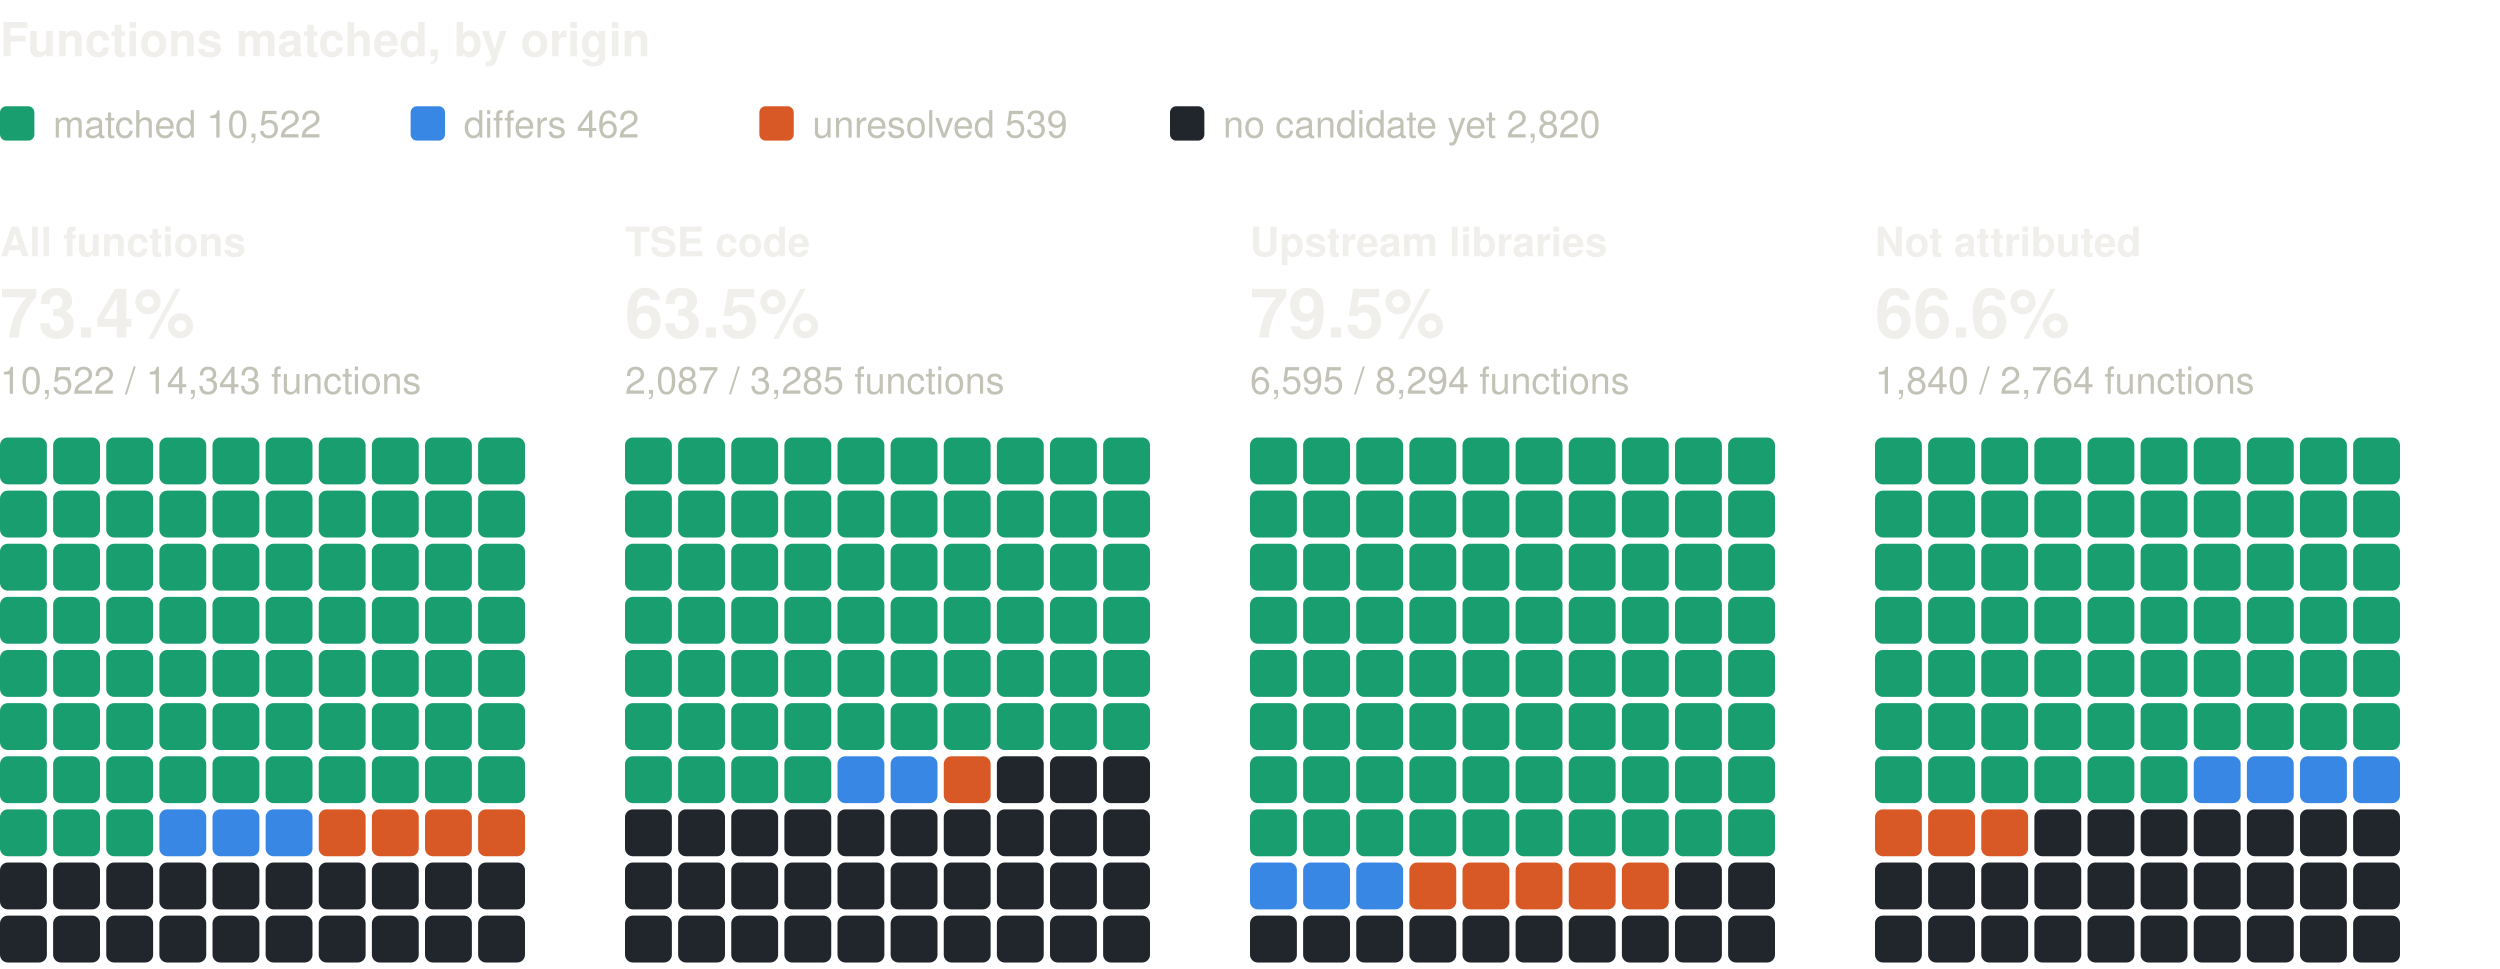
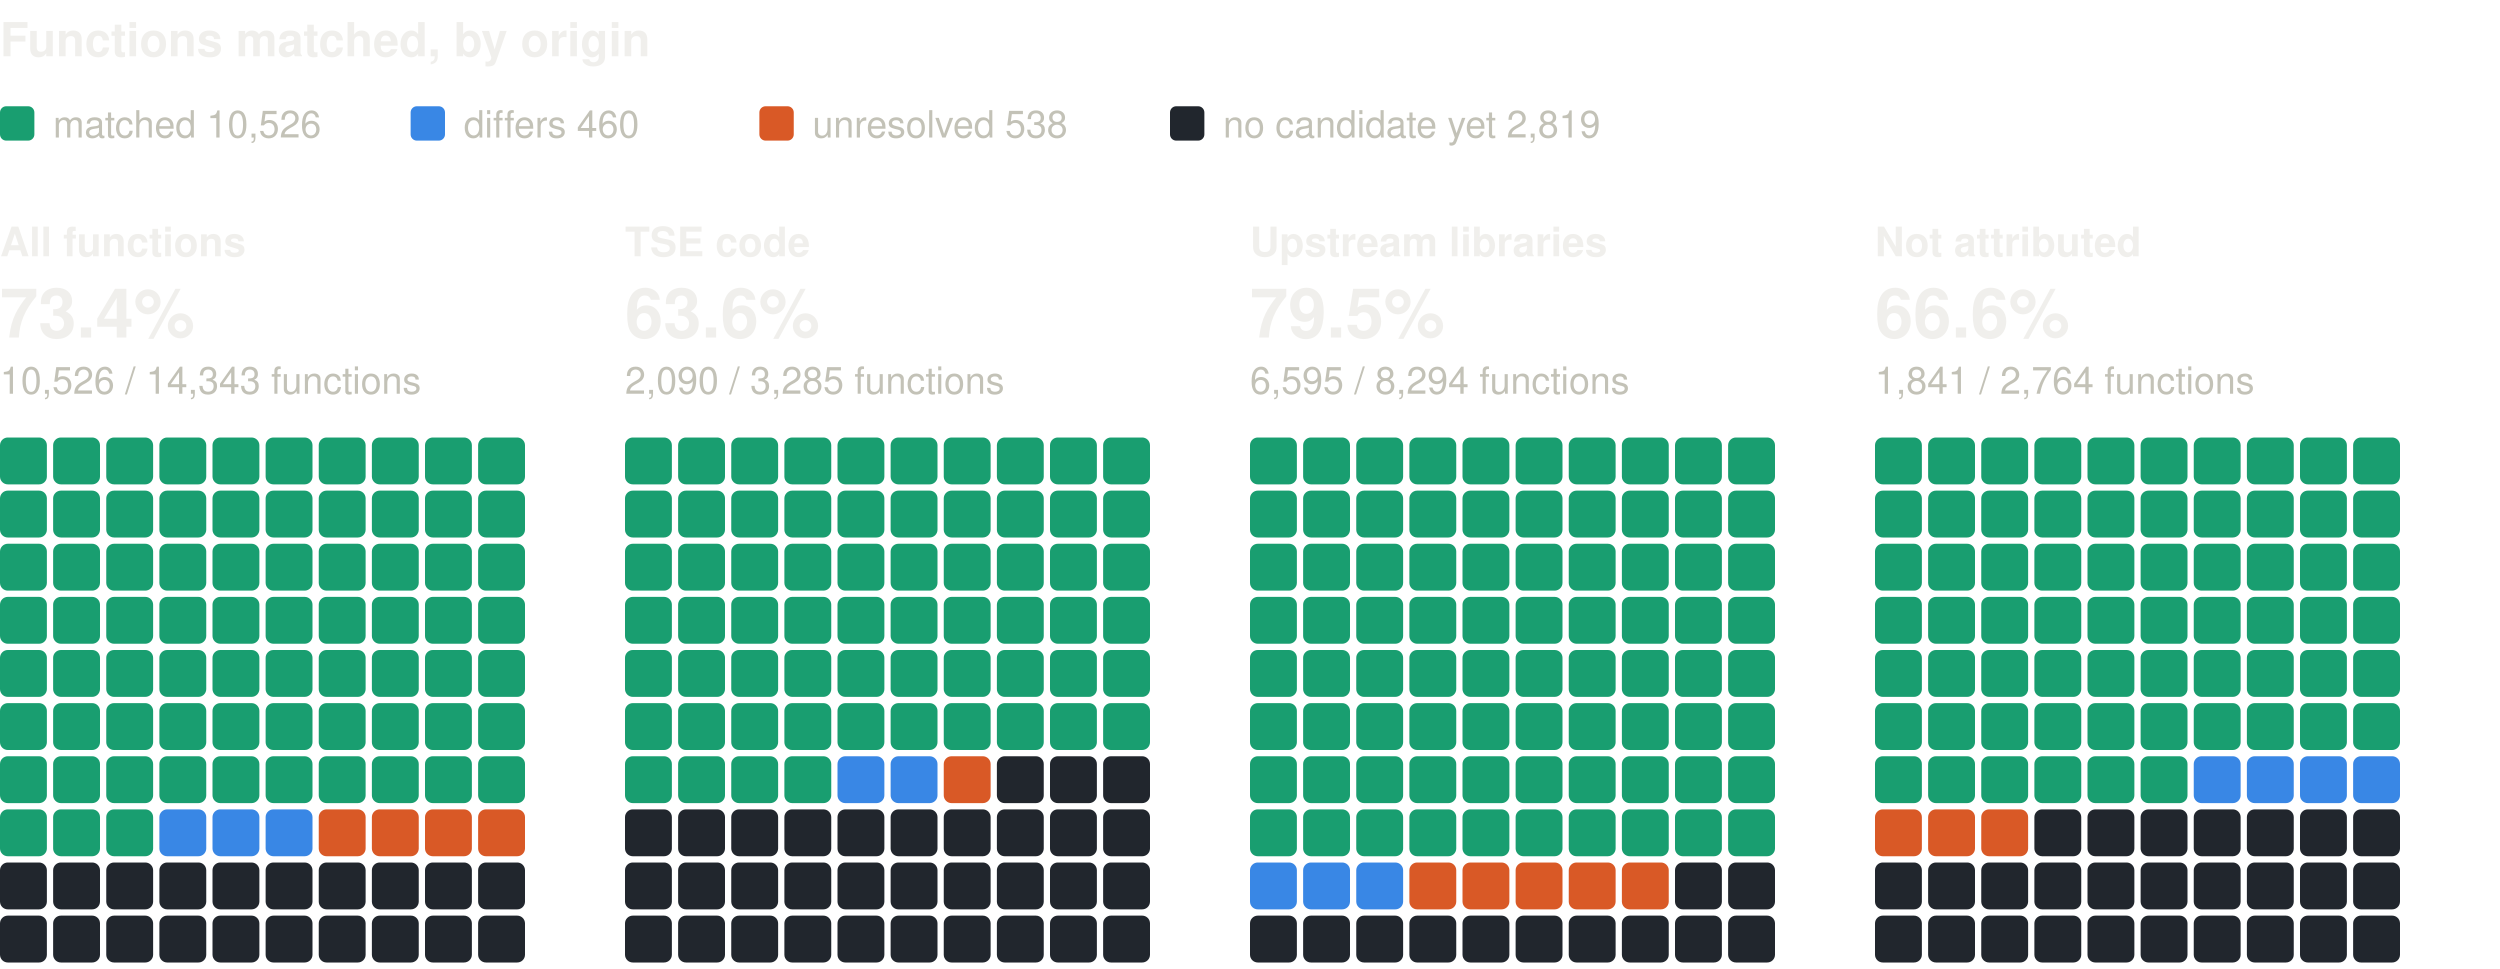
<svg xmlns="http://www.w3.org/2000/svg" width="800" height="310" viewBox="0 0 800 310" role="img" aria-label="Functions matched, by origin: one square per percent, coloured by verdict" font-family="system-ui, -apple-system, 'Segoe UI', Helvetica, Arial, sans-serif">
  <text x="0" y="18" font-size="15" fill="#f0efec" font-weight="600">Functions matched, by origin</text>
  <rect x="0" y="34" width="11" height="11" rx="2" fill="#199e70" />
-   <text x="17" y="44" font-size="12" fill="#c3c2b7">matched 10,522</text>
+   <text x="17" y="44" font-size="12" fill="#c3c2b7">matched 10,526</text>
  <rect x="131.4" y="34" width="11" height="11" rx="2" fill="#3987e5" />
-   <text x="148.4" y="44" font-size="12" fill="#c3c2b7">differs 462</text>
+   <text x="148.4" y="44" font-size="12" fill="#c3c2b7">differs 460</text>
  <rect x="243" y="34" width="11" height="11" rx="2" fill="#d95926" />
-   <text x="260" y="44" font-size="12" fill="#c3c2b7">unresolved 539</text>
+   <text x="260" y="44" font-size="12" fill="#c3c2b7">unresolved 538</text>
  <rect x="374.4" y="34" width="11" height="11" rx="2" fill="#21262d" />
-   <text x="391.4" y="44" font-size="12" fill="#c3c2b7">no candidate yet 2,820</text>
+   <text x="391.4" y="44" font-size="12" fill="#c3c2b7">no candidate yet 2,819</text>
  <text x="0" y="82" font-size="13" fill="#f0efec" font-weight="600">All functions</text>
  <text x="0" y="108" font-size="22" fill="#f0efec" font-weight="600">73.4%</text>
-   <text x="0" y="126" font-size="12" fill="#c3c2b7">10,522 / 14,343 functions</text>
+   <text x="0" y="126" font-size="12" fill="#c3c2b7">10,526 / 14,343 functions</text>
  <rect x="0" y="140" width="15" height="15" rx="2.5" fill="#199e70" />
  <rect x="17" y="140" width="15" height="15" rx="2.5" fill="#199e70" />
  <rect x="34" y="140" width="15" height="15" rx="2.5" fill="#199e70" />
  <rect x="51" y="140" width="15" height="15" rx="2.5" fill="#199e70" />
  <rect x="68" y="140" width="15" height="15" rx="2.5" fill="#199e70" />
  <rect x="85" y="140" width="15" height="15" rx="2.5" fill="#199e70" />
  <rect x="102" y="140" width="15" height="15" rx="2.5" fill="#199e70" />
  <rect x="119" y="140" width="15" height="15" rx="2.5" fill="#199e70" />
  <rect x="136" y="140" width="15" height="15" rx="2.5" fill="#199e70" />
  <rect x="153" y="140" width="15" height="15" rx="2.5" fill="#199e70" />
  <rect x="0" y="157" width="15" height="15" rx="2.5" fill="#199e70" />
  <rect x="17" y="157" width="15" height="15" rx="2.5" fill="#199e70" />
  <rect x="34" y="157" width="15" height="15" rx="2.5" fill="#199e70" />
  <rect x="51" y="157" width="15" height="15" rx="2.5" fill="#199e70" />
  <rect x="68" y="157" width="15" height="15" rx="2.5" fill="#199e70" />
  <rect x="85" y="157" width="15" height="15" rx="2.5" fill="#199e70" />
  <rect x="102" y="157" width="15" height="15" rx="2.5" fill="#199e70" />
  <rect x="119" y="157" width="15" height="15" rx="2.5" fill="#199e70" />
  <rect x="136" y="157" width="15" height="15" rx="2.5" fill="#199e70" />
  <rect x="153" y="157" width="15" height="15" rx="2.5" fill="#199e70" />
  <rect x="0" y="174" width="15" height="15" rx="2.5" fill="#199e70" />
  <rect x="17" y="174" width="15" height="15" rx="2.5" fill="#199e70" />
  <rect x="34" y="174" width="15" height="15" rx="2.5" fill="#199e70" />
  <rect x="51" y="174" width="15" height="15" rx="2.5" fill="#199e70" />
  <rect x="68" y="174" width="15" height="15" rx="2.5" fill="#199e70" />
  <rect x="85" y="174" width="15" height="15" rx="2.5" fill="#199e70" />
  <rect x="102" y="174" width="15" height="15" rx="2.5" fill="#199e70" />
  <rect x="119" y="174" width="15" height="15" rx="2.5" fill="#199e70" />
  <rect x="136" y="174" width="15" height="15" rx="2.5" fill="#199e70" />
  <rect x="153" y="174" width="15" height="15" rx="2.5" fill="#199e70" />
  <rect x="0" y="191" width="15" height="15" rx="2.5" fill="#199e70" />
  <rect x="17" y="191" width="15" height="15" rx="2.5" fill="#199e70" />
  <rect x="34" y="191" width="15" height="15" rx="2.5" fill="#199e70" />
  <rect x="51" y="191" width="15" height="15" rx="2.5" fill="#199e70" />
  <rect x="68" y="191" width="15" height="15" rx="2.5" fill="#199e70" />
  <rect x="85" y="191" width="15" height="15" rx="2.5" fill="#199e70" />
  <rect x="102" y="191" width="15" height="15" rx="2.5" fill="#199e70" />
  <rect x="119" y="191" width="15" height="15" rx="2.5" fill="#199e70" />
  <rect x="136" y="191" width="15" height="15" rx="2.5" fill="#199e70" />
  <rect x="153" y="191" width="15" height="15" rx="2.5" fill="#199e70" />
  <rect x="0" y="208" width="15" height="15" rx="2.5" fill="#199e70" />
  <rect x="17" y="208" width="15" height="15" rx="2.5" fill="#199e70" />
  <rect x="34" y="208" width="15" height="15" rx="2.5" fill="#199e70" />
  <rect x="51" y="208" width="15" height="15" rx="2.5" fill="#199e70" />
  <rect x="68" y="208" width="15" height="15" rx="2.5" fill="#199e70" />
  <rect x="85" y="208" width="15" height="15" rx="2.5" fill="#199e70" />
  <rect x="102" y="208" width="15" height="15" rx="2.5" fill="#199e70" />
  <rect x="119" y="208" width="15" height="15" rx="2.5" fill="#199e70" />
  <rect x="136" y="208" width="15" height="15" rx="2.5" fill="#199e70" />
  <rect x="153" y="208" width="15" height="15" rx="2.5" fill="#199e70" />
  <rect x="0" y="225" width="15" height="15" rx="2.5" fill="#199e70" />
  <rect x="17" y="225" width="15" height="15" rx="2.5" fill="#199e70" />
  <rect x="34" y="225" width="15" height="15" rx="2.5" fill="#199e70" />
  <rect x="51" y="225" width="15" height="15" rx="2.5" fill="#199e70" />
  <rect x="68" y="225" width="15" height="15" rx="2.5" fill="#199e70" />
  <rect x="85" y="225" width="15" height="15" rx="2.5" fill="#199e70" />
  <rect x="102" y="225" width="15" height="15" rx="2.5" fill="#199e70" />
  <rect x="119" y="225" width="15" height="15" rx="2.5" fill="#199e70" />
  <rect x="136" y="225" width="15" height="15" rx="2.5" fill="#199e70" />
  <rect x="153" y="225" width="15" height="15" rx="2.5" fill="#199e70" />
  <rect x="0" y="242" width="15" height="15" rx="2.5" fill="#199e70" />
  <rect x="17" y="242" width="15" height="15" rx="2.5" fill="#199e70" />
  <rect x="34" y="242" width="15" height="15" rx="2.5" fill="#199e70" />
  <rect x="51" y="242" width="15" height="15" rx="2.5" fill="#199e70" />
  <rect x="68" y="242" width="15" height="15" rx="2.5" fill="#199e70" />
  <rect x="85" y="242" width="15" height="15" rx="2.5" fill="#199e70" />
  <rect x="102" y="242" width="15" height="15" rx="2.5" fill="#199e70" />
  <rect x="119" y="242" width="15" height="15" rx="2.5" fill="#199e70" />
  <rect x="136" y="242" width="15" height="15" rx="2.5" fill="#199e70" />
  <rect x="153" y="242" width="15" height="15" rx="2.5" fill="#199e70" />
  <rect x="0" y="259" width="15" height="15" rx="2.5" fill="#199e70" />
  <rect x="17" y="259" width="15" height="15" rx="2.5" fill="#199e70" />
  <rect x="34" y="259" width="15" height="15" rx="2.5" fill="#199e70" />
  <rect x="51" y="259" width="15" height="15" rx="2.5" fill="#3987e5" />
  <rect x="68" y="259" width="15" height="15" rx="2.5" fill="#3987e5" />
  <rect x="85" y="259" width="15" height="15" rx="2.5" fill="#3987e5" />
  <rect x="102" y="259" width="15" height="15" rx="2.5" fill="#d95926" />
  <rect x="119" y="259" width="15" height="15" rx="2.5" fill="#d95926" />
  <rect x="136" y="259" width="15" height="15" rx="2.5" fill="#d95926" />
  <rect x="153" y="259" width="15" height="15" rx="2.5" fill="#d95926" />
  <rect x="0" y="276" width="15" height="15" rx="2.5" fill="#21262d" />
  <rect x="17" y="276" width="15" height="15" rx="2.5" fill="#21262d" />
  <rect x="34" y="276" width="15" height="15" rx="2.5" fill="#21262d" />
  <rect x="51" y="276" width="15" height="15" rx="2.5" fill="#21262d" />
  <rect x="68" y="276" width="15" height="15" rx="2.5" fill="#21262d" />
  <rect x="85" y="276" width="15" height="15" rx="2.5" fill="#21262d" />
  <rect x="102" y="276" width="15" height="15" rx="2.5" fill="#21262d" />
  <rect x="119" y="276" width="15" height="15" rx="2.5" fill="#21262d" />
  <rect x="136" y="276" width="15" height="15" rx="2.5" fill="#21262d" />
  <rect x="153" y="276" width="15" height="15" rx="2.5" fill="#21262d" />
  <rect x="0" y="293" width="15" height="15" rx="2.5" fill="#21262d" />
  <rect x="17" y="293" width="15" height="15" rx="2.5" fill="#21262d" />
  <rect x="34" y="293" width="15" height="15" rx="2.5" fill="#21262d" />
  <rect x="51" y="293" width="15" height="15" rx="2.5" fill="#21262d" />
  <rect x="68" y="293" width="15" height="15" rx="2.5" fill="#21262d" />
  <rect x="85" y="293" width="15" height="15" rx="2.5" fill="#21262d" />
  <rect x="102" y="293" width="15" height="15" rx="2.5" fill="#21262d" />
  <rect x="119" y="293" width="15" height="15" rx="2.5" fill="#21262d" />
  <rect x="136" y="293" width="15" height="15" rx="2.5" fill="#21262d" />
  <rect x="153" y="293" width="15" height="15" rx="2.5" fill="#21262d" />
  <text x="200" y="82" font-size="13" fill="#f0efec" font-weight="600">TSE code</text>
-   <text x="200" y="108" font-size="22" fill="#f0efec" font-weight="600">63.5%</text>
-   <text x="200" y="126" font-size="12" fill="#c3c2b7">2,087 / 3,285 functions</text>
+   <text x="200" y="108" font-size="22" fill="#f0efec" font-weight="600">63.6%</text>
+   <text x="200" y="126" font-size="12" fill="#c3c2b7">2,090 / 3,285 functions</text>
  <rect x="200" y="140" width="15" height="15" rx="2.5" fill="#199e70" />
  <rect x="217" y="140" width="15" height="15" rx="2.5" fill="#199e70" />
  <rect x="234" y="140" width="15" height="15" rx="2.5" fill="#199e70" />
  <rect x="251" y="140" width="15" height="15" rx="2.5" fill="#199e70" />
  <rect x="268" y="140" width="15" height="15" rx="2.5" fill="#199e70" />
  <rect x="285" y="140" width="15" height="15" rx="2.5" fill="#199e70" />
  <rect x="302" y="140" width="15" height="15" rx="2.5" fill="#199e70" />
  <rect x="319" y="140" width="15" height="15" rx="2.5" fill="#199e70" />
  <rect x="336" y="140" width="15" height="15" rx="2.5" fill="#199e70" />
  <rect x="353" y="140" width="15" height="15" rx="2.5" fill="#199e70" />
  <rect x="200" y="157" width="15" height="15" rx="2.5" fill="#199e70" />
  <rect x="217" y="157" width="15" height="15" rx="2.5" fill="#199e70" />
  <rect x="234" y="157" width="15" height="15" rx="2.5" fill="#199e70" />
  <rect x="251" y="157" width="15" height="15" rx="2.5" fill="#199e70" />
  <rect x="268" y="157" width="15" height="15" rx="2.5" fill="#199e70" />
  <rect x="285" y="157" width="15" height="15" rx="2.5" fill="#199e70" />
  <rect x="302" y="157" width="15" height="15" rx="2.5" fill="#199e70" />
  <rect x="319" y="157" width="15" height="15" rx="2.5" fill="#199e70" />
  <rect x="336" y="157" width="15" height="15" rx="2.5" fill="#199e70" />
  <rect x="353" y="157" width="15" height="15" rx="2.5" fill="#199e70" />
  <rect x="200" y="174" width="15" height="15" rx="2.5" fill="#199e70" />
  <rect x="217" y="174" width="15" height="15" rx="2.5" fill="#199e70" />
  <rect x="234" y="174" width="15" height="15" rx="2.5" fill="#199e70" />
  <rect x="251" y="174" width="15" height="15" rx="2.5" fill="#199e70" />
  <rect x="268" y="174" width="15" height="15" rx="2.5" fill="#199e70" />
  <rect x="285" y="174" width="15" height="15" rx="2.5" fill="#199e70" />
  <rect x="302" y="174" width="15" height="15" rx="2.5" fill="#199e70" />
  <rect x="319" y="174" width="15" height="15" rx="2.5" fill="#199e70" />
  <rect x="336" y="174" width="15" height="15" rx="2.5" fill="#199e70" />
  <rect x="353" y="174" width="15" height="15" rx="2.5" fill="#199e70" />
  <rect x="200" y="191" width="15" height="15" rx="2.5" fill="#199e70" />
  <rect x="217" y="191" width="15" height="15" rx="2.5" fill="#199e70" />
  <rect x="234" y="191" width="15" height="15" rx="2.5" fill="#199e70" />
  <rect x="251" y="191" width="15" height="15" rx="2.5" fill="#199e70" />
  <rect x="268" y="191" width="15" height="15" rx="2.5" fill="#199e70" />
  <rect x="285" y="191" width="15" height="15" rx="2.5" fill="#199e70" />
  <rect x="302" y="191" width="15" height="15" rx="2.5" fill="#199e70" />
  <rect x="319" y="191" width="15" height="15" rx="2.5" fill="#199e70" />
  <rect x="336" y="191" width="15" height="15" rx="2.5" fill="#199e70" />
  <rect x="353" y="191" width="15" height="15" rx="2.5" fill="#199e70" />
  <rect x="200" y="208" width="15" height="15" rx="2.5" fill="#199e70" />
  <rect x="217" y="208" width="15" height="15" rx="2.5" fill="#199e70" />
  <rect x="234" y="208" width="15" height="15" rx="2.5" fill="#199e70" />
  <rect x="251" y="208" width="15" height="15" rx="2.5" fill="#199e70" />
  <rect x="268" y="208" width="15" height="15" rx="2.5" fill="#199e70" />
  <rect x="285" y="208" width="15" height="15" rx="2.5" fill="#199e70" />
  <rect x="302" y="208" width="15" height="15" rx="2.5" fill="#199e70" />
  <rect x="319" y="208" width="15" height="15" rx="2.5" fill="#199e70" />
  <rect x="336" y="208" width="15" height="15" rx="2.5" fill="#199e70" />
  <rect x="353" y="208" width="15" height="15" rx="2.5" fill="#199e70" />
  <rect x="200" y="225" width="15" height="15" rx="2.5" fill="#199e70" />
  <rect x="217" y="225" width="15" height="15" rx="2.5" fill="#199e70" />
  <rect x="234" y="225" width="15" height="15" rx="2.5" fill="#199e70" />
  <rect x="251" y="225" width="15" height="15" rx="2.5" fill="#199e70" />
  <rect x="268" y="225" width="15" height="15" rx="2.5" fill="#199e70" />
  <rect x="285" y="225" width="15" height="15" rx="2.5" fill="#199e70" />
  <rect x="302" y="225" width="15" height="15" rx="2.5" fill="#199e70" />
  <rect x="319" y="225" width="15" height="15" rx="2.5" fill="#199e70" />
  <rect x="336" y="225" width="15" height="15" rx="2.5" fill="#199e70" />
  <rect x="353" y="225" width="15" height="15" rx="2.5" fill="#199e70" />
  <rect x="200" y="242" width="15" height="15" rx="2.5" fill="#199e70" />
  <rect x="217" y="242" width="15" height="15" rx="2.5" fill="#199e70" />
  <rect x="234" y="242" width="15" height="15" rx="2.5" fill="#199e70" />
  <rect x="251" y="242" width="15" height="15" rx="2.5" fill="#199e70" />
  <rect x="268" y="242" width="15" height="15" rx="2.5" fill="#3987e5" />
  <rect x="285" y="242" width="15" height="15" rx="2.5" fill="#3987e5" />
  <rect x="302" y="242" width="15" height="15" rx="2.5" fill="#d95926" />
  <rect x="319" y="242" width="15" height="15" rx="2.5" fill="#21262d" />
  <rect x="336" y="242" width="15" height="15" rx="2.5" fill="#21262d" />
  <rect x="353" y="242" width="15" height="15" rx="2.5" fill="#21262d" />
  <rect x="200" y="259" width="15" height="15" rx="2.5" fill="#21262d" />
  <rect x="217" y="259" width="15" height="15" rx="2.5" fill="#21262d" />
  <rect x="234" y="259" width="15" height="15" rx="2.5" fill="#21262d" />
  <rect x="251" y="259" width="15" height="15" rx="2.5" fill="#21262d" />
  <rect x="268" y="259" width="15" height="15" rx="2.5" fill="#21262d" />
  <rect x="285" y="259" width="15" height="15" rx="2.5" fill="#21262d" />
  <rect x="302" y="259" width="15" height="15" rx="2.5" fill="#21262d" />
  <rect x="319" y="259" width="15" height="15" rx="2.5" fill="#21262d" />
  <rect x="336" y="259" width="15" height="15" rx="2.5" fill="#21262d" />
  <rect x="353" y="259" width="15" height="15" rx="2.5" fill="#21262d" />
  <rect x="200" y="276" width="15" height="15" rx="2.5" fill="#21262d" />
  <rect x="217" y="276" width="15" height="15" rx="2.5" fill="#21262d" />
  <rect x="234" y="276" width="15" height="15" rx="2.5" fill="#21262d" />
  <rect x="251" y="276" width="15" height="15" rx="2.5" fill="#21262d" />
  <rect x="268" y="276" width="15" height="15" rx="2.5" fill="#21262d" />
  <rect x="285" y="276" width="15" height="15" rx="2.5" fill="#21262d" />
  <rect x="302" y="276" width="15" height="15" rx="2.5" fill="#21262d" />
  <rect x="319" y="276" width="15" height="15" rx="2.5" fill="#21262d" />
  <rect x="336" y="276" width="15" height="15" rx="2.5" fill="#21262d" />
  <rect x="353" y="276" width="15" height="15" rx="2.5" fill="#21262d" />
  <rect x="200" y="293" width="15" height="15" rx="2.5" fill="#21262d" />
  <rect x="217" y="293" width="15" height="15" rx="2.5" fill="#21262d" />
  <rect x="234" y="293" width="15" height="15" rx="2.5" fill="#21262d" />
  <rect x="251" y="293" width="15" height="15" rx="2.5" fill="#21262d" />
  <rect x="268" y="293" width="15" height="15" rx="2.5" fill="#21262d" />
  <rect x="285" y="293" width="15" height="15" rx="2.5" fill="#21262d" />
  <rect x="302" y="293" width="15" height="15" rx="2.5" fill="#21262d" />
  <rect x="319" y="293" width="15" height="15" rx="2.5" fill="#21262d" />
  <rect x="336" y="293" width="15" height="15" rx="2.5" fill="#21262d" />
  <rect x="353" y="293" width="15" height="15" rx="2.5" fill="#21262d" />
  <text x="400" y="82" font-size="13" fill="#f0efec" font-weight="600">Upstream libraries</text>
  <text x="400" y="108" font-size="22" fill="#f0efec" font-weight="600">79.5%</text>
  <text x="400" y="126" font-size="12" fill="#c3c2b7">6,595 / 8,294 functions</text>
  <rect x="400" y="140" width="15" height="15" rx="2.5" fill="#199e70" />
  <rect x="417" y="140" width="15" height="15" rx="2.5" fill="#199e70" />
  <rect x="434" y="140" width="15" height="15" rx="2.5" fill="#199e70" />
  <rect x="451" y="140" width="15" height="15" rx="2.5" fill="#199e70" />
  <rect x="468" y="140" width="15" height="15" rx="2.5" fill="#199e70" />
  <rect x="485" y="140" width="15" height="15" rx="2.5" fill="#199e70" />
  <rect x="502" y="140" width="15" height="15" rx="2.5" fill="#199e70" />
  <rect x="519" y="140" width="15" height="15" rx="2.5" fill="#199e70" />
  <rect x="536" y="140" width="15" height="15" rx="2.5" fill="#199e70" />
  <rect x="553" y="140" width="15" height="15" rx="2.5" fill="#199e70" />
  <rect x="400" y="157" width="15" height="15" rx="2.5" fill="#199e70" />
  <rect x="417" y="157" width="15" height="15" rx="2.5" fill="#199e70" />
  <rect x="434" y="157" width="15" height="15" rx="2.5" fill="#199e70" />
  <rect x="451" y="157" width="15" height="15" rx="2.5" fill="#199e70" />
  <rect x="468" y="157" width="15" height="15" rx="2.5" fill="#199e70" />
  <rect x="485" y="157" width="15" height="15" rx="2.5" fill="#199e70" />
  <rect x="502" y="157" width="15" height="15" rx="2.5" fill="#199e70" />
  <rect x="519" y="157" width="15" height="15" rx="2.5" fill="#199e70" />
  <rect x="536" y="157" width="15" height="15" rx="2.5" fill="#199e70" />
  <rect x="553" y="157" width="15" height="15" rx="2.5" fill="#199e70" />
  <rect x="400" y="174" width="15" height="15" rx="2.5" fill="#199e70" />
  <rect x="417" y="174" width="15" height="15" rx="2.5" fill="#199e70" />
  <rect x="434" y="174" width="15" height="15" rx="2.5" fill="#199e70" />
  <rect x="451" y="174" width="15" height="15" rx="2.5" fill="#199e70" />
  <rect x="468" y="174" width="15" height="15" rx="2.5" fill="#199e70" />
  <rect x="485" y="174" width="15" height="15" rx="2.5" fill="#199e70" />
  <rect x="502" y="174" width="15" height="15" rx="2.5" fill="#199e70" />
  <rect x="519" y="174" width="15" height="15" rx="2.5" fill="#199e70" />
  <rect x="536" y="174" width="15" height="15" rx="2.5" fill="#199e70" />
  <rect x="553" y="174" width="15" height="15" rx="2.5" fill="#199e70" />
  <rect x="400" y="191" width="15" height="15" rx="2.5" fill="#199e70" />
  <rect x="417" y="191" width="15" height="15" rx="2.5" fill="#199e70" />
  <rect x="434" y="191" width="15" height="15" rx="2.5" fill="#199e70" />
  <rect x="451" y="191" width="15" height="15" rx="2.5" fill="#199e70" />
  <rect x="468" y="191" width="15" height="15" rx="2.5" fill="#199e70" />
  <rect x="485" y="191" width="15" height="15" rx="2.5" fill="#199e70" />
  <rect x="502" y="191" width="15" height="15" rx="2.5" fill="#199e70" />
  <rect x="519" y="191" width="15" height="15" rx="2.5" fill="#199e70" />
  <rect x="536" y="191" width="15" height="15" rx="2.5" fill="#199e70" />
  <rect x="553" y="191" width="15" height="15" rx="2.5" fill="#199e70" />
  <rect x="400" y="208" width="15" height="15" rx="2.5" fill="#199e70" />
  <rect x="417" y="208" width="15" height="15" rx="2.5" fill="#199e70" />
  <rect x="434" y="208" width="15" height="15" rx="2.5" fill="#199e70" />
  <rect x="451" y="208" width="15" height="15" rx="2.5" fill="#199e70" />
  <rect x="468" y="208" width="15" height="15" rx="2.5" fill="#199e70" />
  <rect x="485" y="208" width="15" height="15" rx="2.5" fill="#199e70" />
  <rect x="502" y="208" width="15" height="15" rx="2.5" fill="#199e70" />
  <rect x="519" y="208" width="15" height="15" rx="2.5" fill="#199e70" />
  <rect x="536" y="208" width="15" height="15" rx="2.5" fill="#199e70" />
  <rect x="553" y="208" width="15" height="15" rx="2.5" fill="#199e70" />
  <rect x="400" y="225" width="15" height="15" rx="2.5" fill="#199e70" />
  <rect x="417" y="225" width="15" height="15" rx="2.5" fill="#199e70" />
  <rect x="434" y="225" width="15" height="15" rx="2.5" fill="#199e70" />
  <rect x="451" y="225" width="15" height="15" rx="2.5" fill="#199e70" />
  <rect x="468" y="225" width="15" height="15" rx="2.5" fill="#199e70" />
  <rect x="485" y="225" width="15" height="15" rx="2.5" fill="#199e70" />
  <rect x="502" y="225" width="15" height="15" rx="2.5" fill="#199e70" />
  <rect x="519" y="225" width="15" height="15" rx="2.5" fill="#199e70" />
  <rect x="536" y="225" width="15" height="15" rx="2.5" fill="#199e70" />
  <rect x="553" y="225" width="15" height="15" rx="2.5" fill="#199e70" />
  <rect x="400" y="242" width="15" height="15" rx="2.5" fill="#199e70" />
  <rect x="417" y="242" width="15" height="15" rx="2.5" fill="#199e70" />
  <rect x="434" y="242" width="15" height="15" rx="2.5" fill="#199e70" />
  <rect x="451" y="242" width="15" height="15" rx="2.5" fill="#199e70" />
  <rect x="468" y="242" width="15" height="15" rx="2.5" fill="#199e70" />
  <rect x="485" y="242" width="15" height="15" rx="2.5" fill="#199e70" />
  <rect x="502" y="242" width="15" height="15" rx="2.5" fill="#199e70" />
  <rect x="519" y="242" width="15" height="15" rx="2.5" fill="#199e70" />
  <rect x="536" y="242" width="15" height="15" rx="2.5" fill="#199e70" />
  <rect x="553" y="242" width="15" height="15" rx="2.5" fill="#199e70" />
  <rect x="400" y="259" width="15" height="15" rx="2.5" fill="#199e70" />
  <rect x="417" y="259" width="15" height="15" rx="2.5" fill="#199e70" />
  <rect x="434" y="259" width="15" height="15" rx="2.5" fill="#199e70" />
  <rect x="451" y="259" width="15" height="15" rx="2.5" fill="#199e70" />
  <rect x="468" y="259" width="15" height="15" rx="2.5" fill="#199e70" />
  <rect x="485" y="259" width="15" height="15" rx="2.5" fill="#199e70" />
  <rect x="502" y="259" width="15" height="15" rx="2.5" fill="#199e70" />
  <rect x="519" y="259" width="15" height="15" rx="2.5" fill="#199e70" />
  <rect x="536" y="259" width="15" height="15" rx="2.5" fill="#199e70" />
  <rect x="553" y="259" width="15" height="15" rx="2.5" fill="#199e70" />
  <rect x="400" y="276" width="15" height="15" rx="2.5" fill="#3987e5" />
  <rect x="417" y="276" width="15" height="15" rx="2.5" fill="#3987e5" />
  <rect x="434" y="276" width="15" height="15" rx="2.5" fill="#3987e5" />
  <rect x="451" y="276" width="15" height="15" rx="2.5" fill="#d95926" />
  <rect x="468" y="276" width="15" height="15" rx="2.5" fill="#d95926" />
  <rect x="485" y="276" width="15" height="15" rx="2.5" fill="#d95926" />
  <rect x="502" y="276" width="15" height="15" rx="2.5" fill="#d95926" />
  <rect x="519" y="276" width="15" height="15" rx="2.5" fill="#d95926" />
  <rect x="536" y="276" width="15" height="15" rx="2.5" fill="#21262d" />
  <rect x="553" y="276" width="15" height="15" rx="2.5" fill="#21262d" />
  <rect x="400" y="293" width="15" height="15" rx="2.5" fill="#21262d" />
  <rect x="417" y="293" width="15" height="15" rx="2.5" fill="#21262d" />
  <rect x="434" y="293" width="15" height="15" rx="2.5" fill="#21262d" />
  <rect x="451" y="293" width="15" height="15" rx="2.5" fill="#21262d" />
  <rect x="468" y="293" width="15" height="15" rx="2.5" fill="#21262d" />
  <rect x="485" y="293" width="15" height="15" rx="2.5" fill="#21262d" />
  <rect x="502" y="293" width="15" height="15" rx="2.5" fill="#21262d" />
  <rect x="519" y="293" width="15" height="15" rx="2.5" fill="#21262d" />
  <rect x="536" y="293" width="15" height="15" rx="2.5" fill="#21262d" />
  <rect x="553" y="293" width="15" height="15" rx="2.5" fill="#21262d" />
  <text x="600" y="82" font-size="13" fill="#f0efec" font-weight="600">Not attributed</text>
  <text x="600" y="108" font-size="22" fill="#f0efec" font-weight="600">66.6%</text>
-   <text x="600" y="126" font-size="12" fill="#c3c2b7">1,840 / 2,764 functions</text>
+   <text x="600" y="126" font-size="12" fill="#c3c2b7">1,841 / 2,764 functions</text>
  <rect x="600" y="140" width="15" height="15" rx="2.5" fill="#199e70" />
  <rect x="617" y="140" width="15" height="15" rx="2.5" fill="#199e70" />
  <rect x="634" y="140" width="15" height="15" rx="2.5" fill="#199e70" />
  <rect x="651" y="140" width="15" height="15" rx="2.5" fill="#199e70" />
  <rect x="668" y="140" width="15" height="15" rx="2.5" fill="#199e70" />
  <rect x="685" y="140" width="15" height="15" rx="2.5" fill="#199e70" />
  <rect x="702" y="140" width="15" height="15" rx="2.5" fill="#199e70" />
  <rect x="719" y="140" width="15" height="15" rx="2.5" fill="#199e70" />
  <rect x="736" y="140" width="15" height="15" rx="2.5" fill="#199e70" />
  <rect x="753" y="140" width="15" height="15" rx="2.5" fill="#199e70" />
  <rect x="600" y="157" width="15" height="15" rx="2.5" fill="#199e70" />
  <rect x="617" y="157" width="15" height="15" rx="2.5" fill="#199e70" />
  <rect x="634" y="157" width="15" height="15" rx="2.5" fill="#199e70" />
  <rect x="651" y="157" width="15" height="15" rx="2.5" fill="#199e70" />
  <rect x="668" y="157" width="15" height="15" rx="2.5" fill="#199e70" />
  <rect x="685" y="157" width="15" height="15" rx="2.5" fill="#199e70" />
  <rect x="702" y="157" width="15" height="15" rx="2.5" fill="#199e70" />
  <rect x="719" y="157" width="15" height="15" rx="2.5" fill="#199e70" />
  <rect x="736" y="157" width="15" height="15" rx="2.5" fill="#199e70" />
  <rect x="753" y="157" width="15" height="15" rx="2.5" fill="#199e70" />
  <rect x="600" y="174" width="15" height="15" rx="2.5" fill="#199e70" />
  <rect x="617" y="174" width="15" height="15" rx="2.5" fill="#199e70" />
  <rect x="634" y="174" width="15" height="15" rx="2.5" fill="#199e70" />
  <rect x="651" y="174" width="15" height="15" rx="2.5" fill="#199e70" />
  <rect x="668" y="174" width="15" height="15" rx="2.5" fill="#199e70" />
  <rect x="685" y="174" width="15" height="15" rx="2.5" fill="#199e70" />
  <rect x="702" y="174" width="15" height="15" rx="2.5" fill="#199e70" />
  <rect x="719" y="174" width="15" height="15" rx="2.5" fill="#199e70" />
  <rect x="736" y="174" width="15" height="15" rx="2.5" fill="#199e70" />
  <rect x="753" y="174" width="15" height="15" rx="2.5" fill="#199e70" />
  <rect x="600" y="191" width="15" height="15" rx="2.5" fill="#199e70" />
  <rect x="617" y="191" width="15" height="15" rx="2.5" fill="#199e70" />
  <rect x="634" y="191" width="15" height="15" rx="2.5" fill="#199e70" />
  <rect x="651" y="191" width="15" height="15" rx="2.5" fill="#199e70" />
  <rect x="668" y="191" width="15" height="15" rx="2.5" fill="#199e70" />
  <rect x="685" y="191" width="15" height="15" rx="2.5" fill="#199e70" />
  <rect x="702" y="191" width="15" height="15" rx="2.5" fill="#199e70" />
  <rect x="719" y="191" width="15" height="15" rx="2.5" fill="#199e70" />
  <rect x="736" y="191" width="15" height="15" rx="2.5" fill="#199e70" />
  <rect x="753" y="191" width="15" height="15" rx="2.5" fill="#199e70" />
  <rect x="600" y="208" width="15" height="15" rx="2.5" fill="#199e70" />
  <rect x="617" y="208" width="15" height="15" rx="2.5" fill="#199e70" />
  <rect x="634" y="208" width="15" height="15" rx="2.5" fill="#199e70" />
  <rect x="651" y="208" width="15" height="15" rx="2.5" fill="#199e70" />
  <rect x="668" y="208" width="15" height="15" rx="2.5" fill="#199e70" />
  <rect x="685" y="208" width="15" height="15" rx="2.5" fill="#199e70" />
  <rect x="702" y="208" width="15" height="15" rx="2.5" fill="#199e70" />
  <rect x="719" y="208" width="15" height="15" rx="2.5" fill="#199e70" />
  <rect x="736" y="208" width="15" height="15" rx="2.5" fill="#199e70" />
  <rect x="753" y="208" width="15" height="15" rx="2.5" fill="#199e70" />
  <rect x="600" y="225" width="15" height="15" rx="2.5" fill="#199e70" />
  <rect x="617" y="225" width="15" height="15" rx="2.5" fill="#199e70" />
  <rect x="634" y="225" width="15" height="15" rx="2.5" fill="#199e70" />
  <rect x="651" y="225" width="15" height="15" rx="2.5" fill="#199e70" />
  <rect x="668" y="225" width="15" height="15" rx="2.5" fill="#199e70" />
  <rect x="685" y="225" width="15" height="15" rx="2.5" fill="#199e70" />
  <rect x="702" y="225" width="15" height="15" rx="2.5" fill="#199e70" />
  <rect x="719" y="225" width="15" height="15" rx="2.5" fill="#199e70" />
  <rect x="736" y="225" width="15" height="15" rx="2.5" fill="#199e70" />
  <rect x="753" y="225" width="15" height="15" rx="2.5" fill="#199e70" />
  <rect x="600" y="242" width="15" height="15" rx="2.5" fill="#199e70" />
  <rect x="617" y="242" width="15" height="15" rx="2.5" fill="#199e70" />
  <rect x="634" y="242" width="15" height="15" rx="2.5" fill="#199e70" />
  <rect x="651" y="242" width="15" height="15" rx="2.5" fill="#199e70" />
  <rect x="668" y="242" width="15" height="15" rx="2.5" fill="#199e70" />
  <rect x="685" y="242" width="15" height="15" rx="2.5" fill="#199e70" />
  <rect x="702" y="242" width="15" height="15" rx="2.5" fill="#3987e5" />
  <rect x="719" y="242" width="15" height="15" rx="2.5" fill="#3987e5" />
  <rect x="736" y="242" width="15" height="15" rx="2.5" fill="#3987e5" />
  <rect x="753" y="242" width="15" height="15" rx="2.5" fill="#3987e5" />
  <rect x="600" y="259" width="15" height="15" rx="2.5" fill="#d95926" />
  <rect x="617" y="259" width="15" height="15" rx="2.5" fill="#d95926" />
  <rect x="634" y="259" width="15" height="15" rx="2.5" fill="#d95926" />
  <rect x="651" y="259" width="15" height="15" rx="2.5" fill="#21262d" />
  <rect x="668" y="259" width="15" height="15" rx="2.5" fill="#21262d" />
  <rect x="685" y="259" width="15" height="15" rx="2.5" fill="#21262d" />
  <rect x="702" y="259" width="15" height="15" rx="2.5" fill="#21262d" />
  <rect x="719" y="259" width="15" height="15" rx="2.5" fill="#21262d" />
  <rect x="736" y="259" width="15" height="15" rx="2.5" fill="#21262d" />
  <rect x="753" y="259" width="15" height="15" rx="2.5" fill="#21262d" />
  <rect x="600" y="276" width="15" height="15" rx="2.5" fill="#21262d" />
  <rect x="617" y="276" width="15" height="15" rx="2.5" fill="#21262d" />
  <rect x="634" y="276" width="15" height="15" rx="2.5" fill="#21262d" />
  <rect x="651" y="276" width="15" height="15" rx="2.5" fill="#21262d" />
  <rect x="668" y="276" width="15" height="15" rx="2.5" fill="#21262d" />
  <rect x="685" y="276" width="15" height="15" rx="2.5" fill="#21262d" />
  <rect x="702" y="276" width="15" height="15" rx="2.5" fill="#21262d" />
  <rect x="719" y="276" width="15" height="15" rx="2.5" fill="#21262d" />
  <rect x="736" y="276" width="15" height="15" rx="2.5" fill="#21262d" />
  <rect x="753" y="276" width="15" height="15" rx="2.5" fill="#21262d" />
  <rect x="600" y="293" width="15" height="15" rx="2.5" fill="#21262d" />
  <rect x="617" y="293" width="15" height="15" rx="2.5" fill="#21262d" />
  <rect x="634" y="293" width="15" height="15" rx="2.5" fill="#21262d" />
  <rect x="651" y="293" width="15" height="15" rx="2.5" fill="#21262d" />
  <rect x="668" y="293" width="15" height="15" rx="2.5" fill="#21262d" />
  <rect x="685" y="293" width="15" height="15" rx="2.5" fill="#21262d" />
  <rect x="702" y="293" width="15" height="15" rx="2.5" fill="#21262d" />
  <rect x="719" y="293" width="15" height="15" rx="2.5" fill="#21262d" />
  <rect x="736" y="293" width="15" height="15" rx="2.5" fill="#21262d" />
  <rect x="753" y="293" width="15" height="15" rx="2.5" fill="#21262d" />
</svg>
